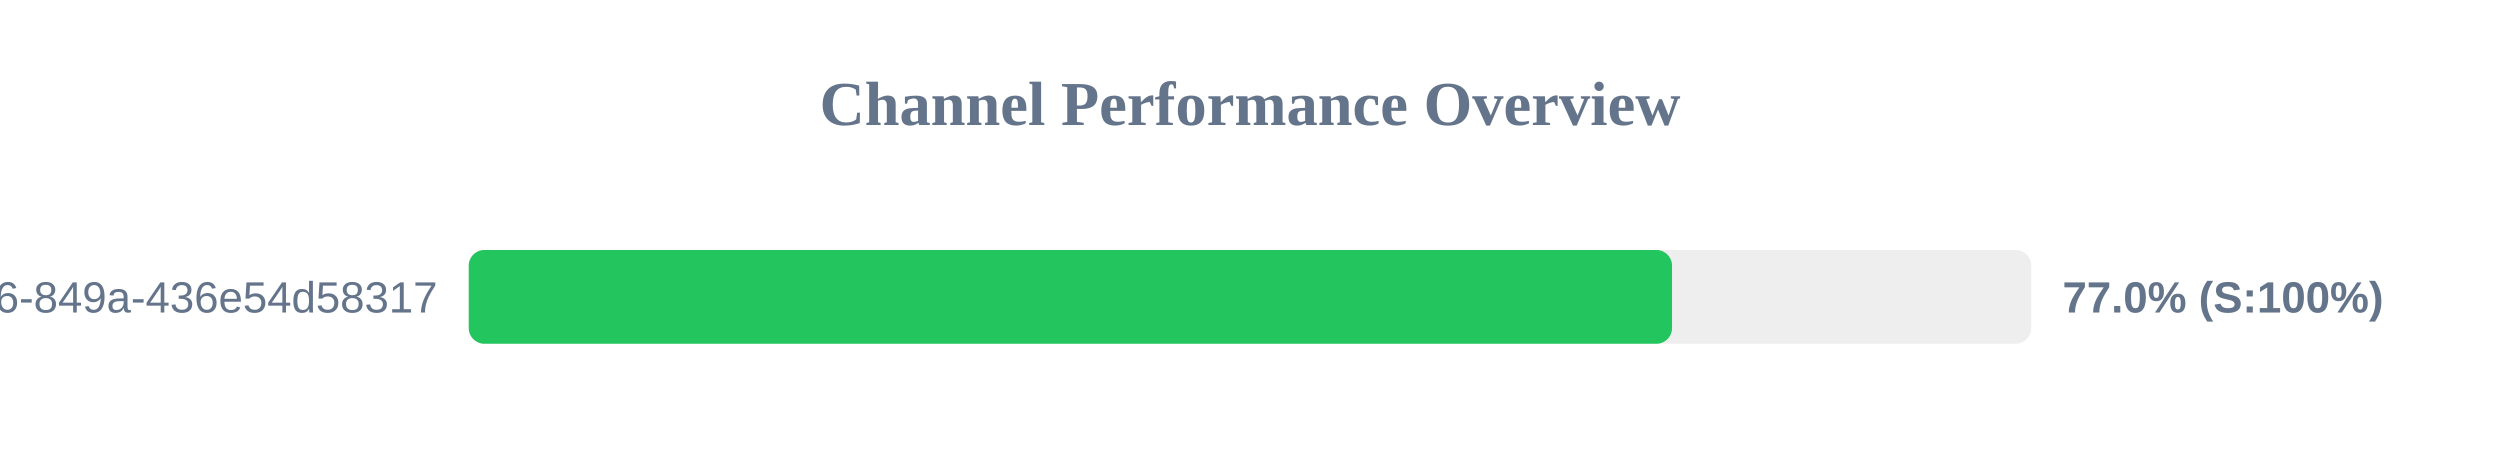
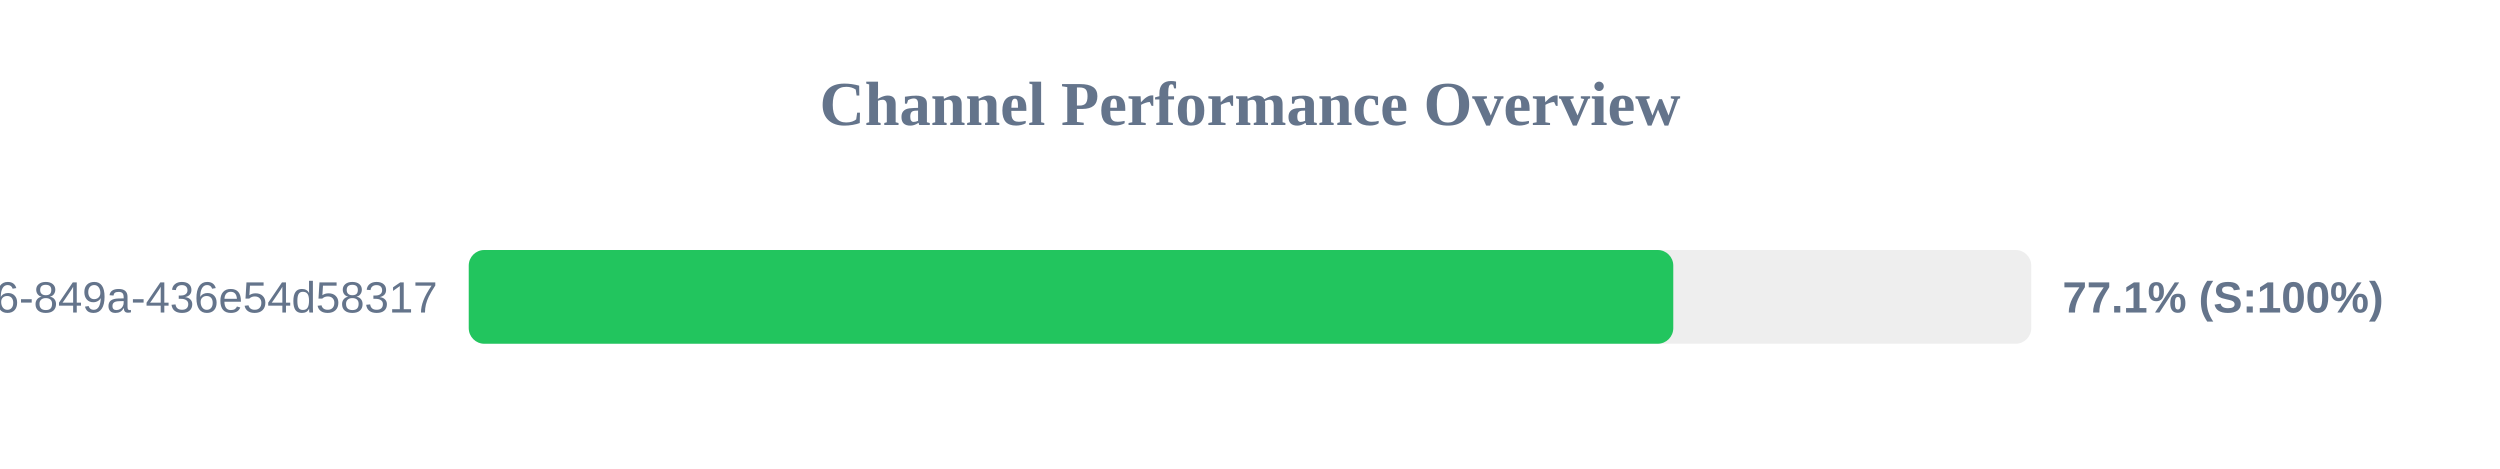
<svg xmlns="http://www.w3.org/2000/svg" width="800" height="150" version="1.1">
  <style>
        .row { font: 14px Arial; fill: #64748b; }
        .score { font: bold 14px Arial; fill: #64748b; }
    </style>
  <text x="400" y="40" text-anchor="middle" font-size="20px" font-weight="bold" fill="#64748b">Channel Performance Overview</text>
  <rect x="150" y="80" width="500" height="30" fill="#eee" rx="5" />
-   <rect x="150" y="80" width="385.05" height="30" fill="#22c55e" rx="5" />
+   <rect x="150" y="80" width="385.45" height="30" fill="#22c55e" rx="5" />
  <text x="140" y="100" text-anchor="end" class="row">?uuid=29fbd51f-03c8-4d76-849a-436e54d58317</text>
-   <text x="660" y="100" text-anchor="start" class="score">77.0% (S:100%)</text>
+   <text x="660" y="100" text-anchor="start" class="score">77.1% (S:100%)</text>
</svg>
